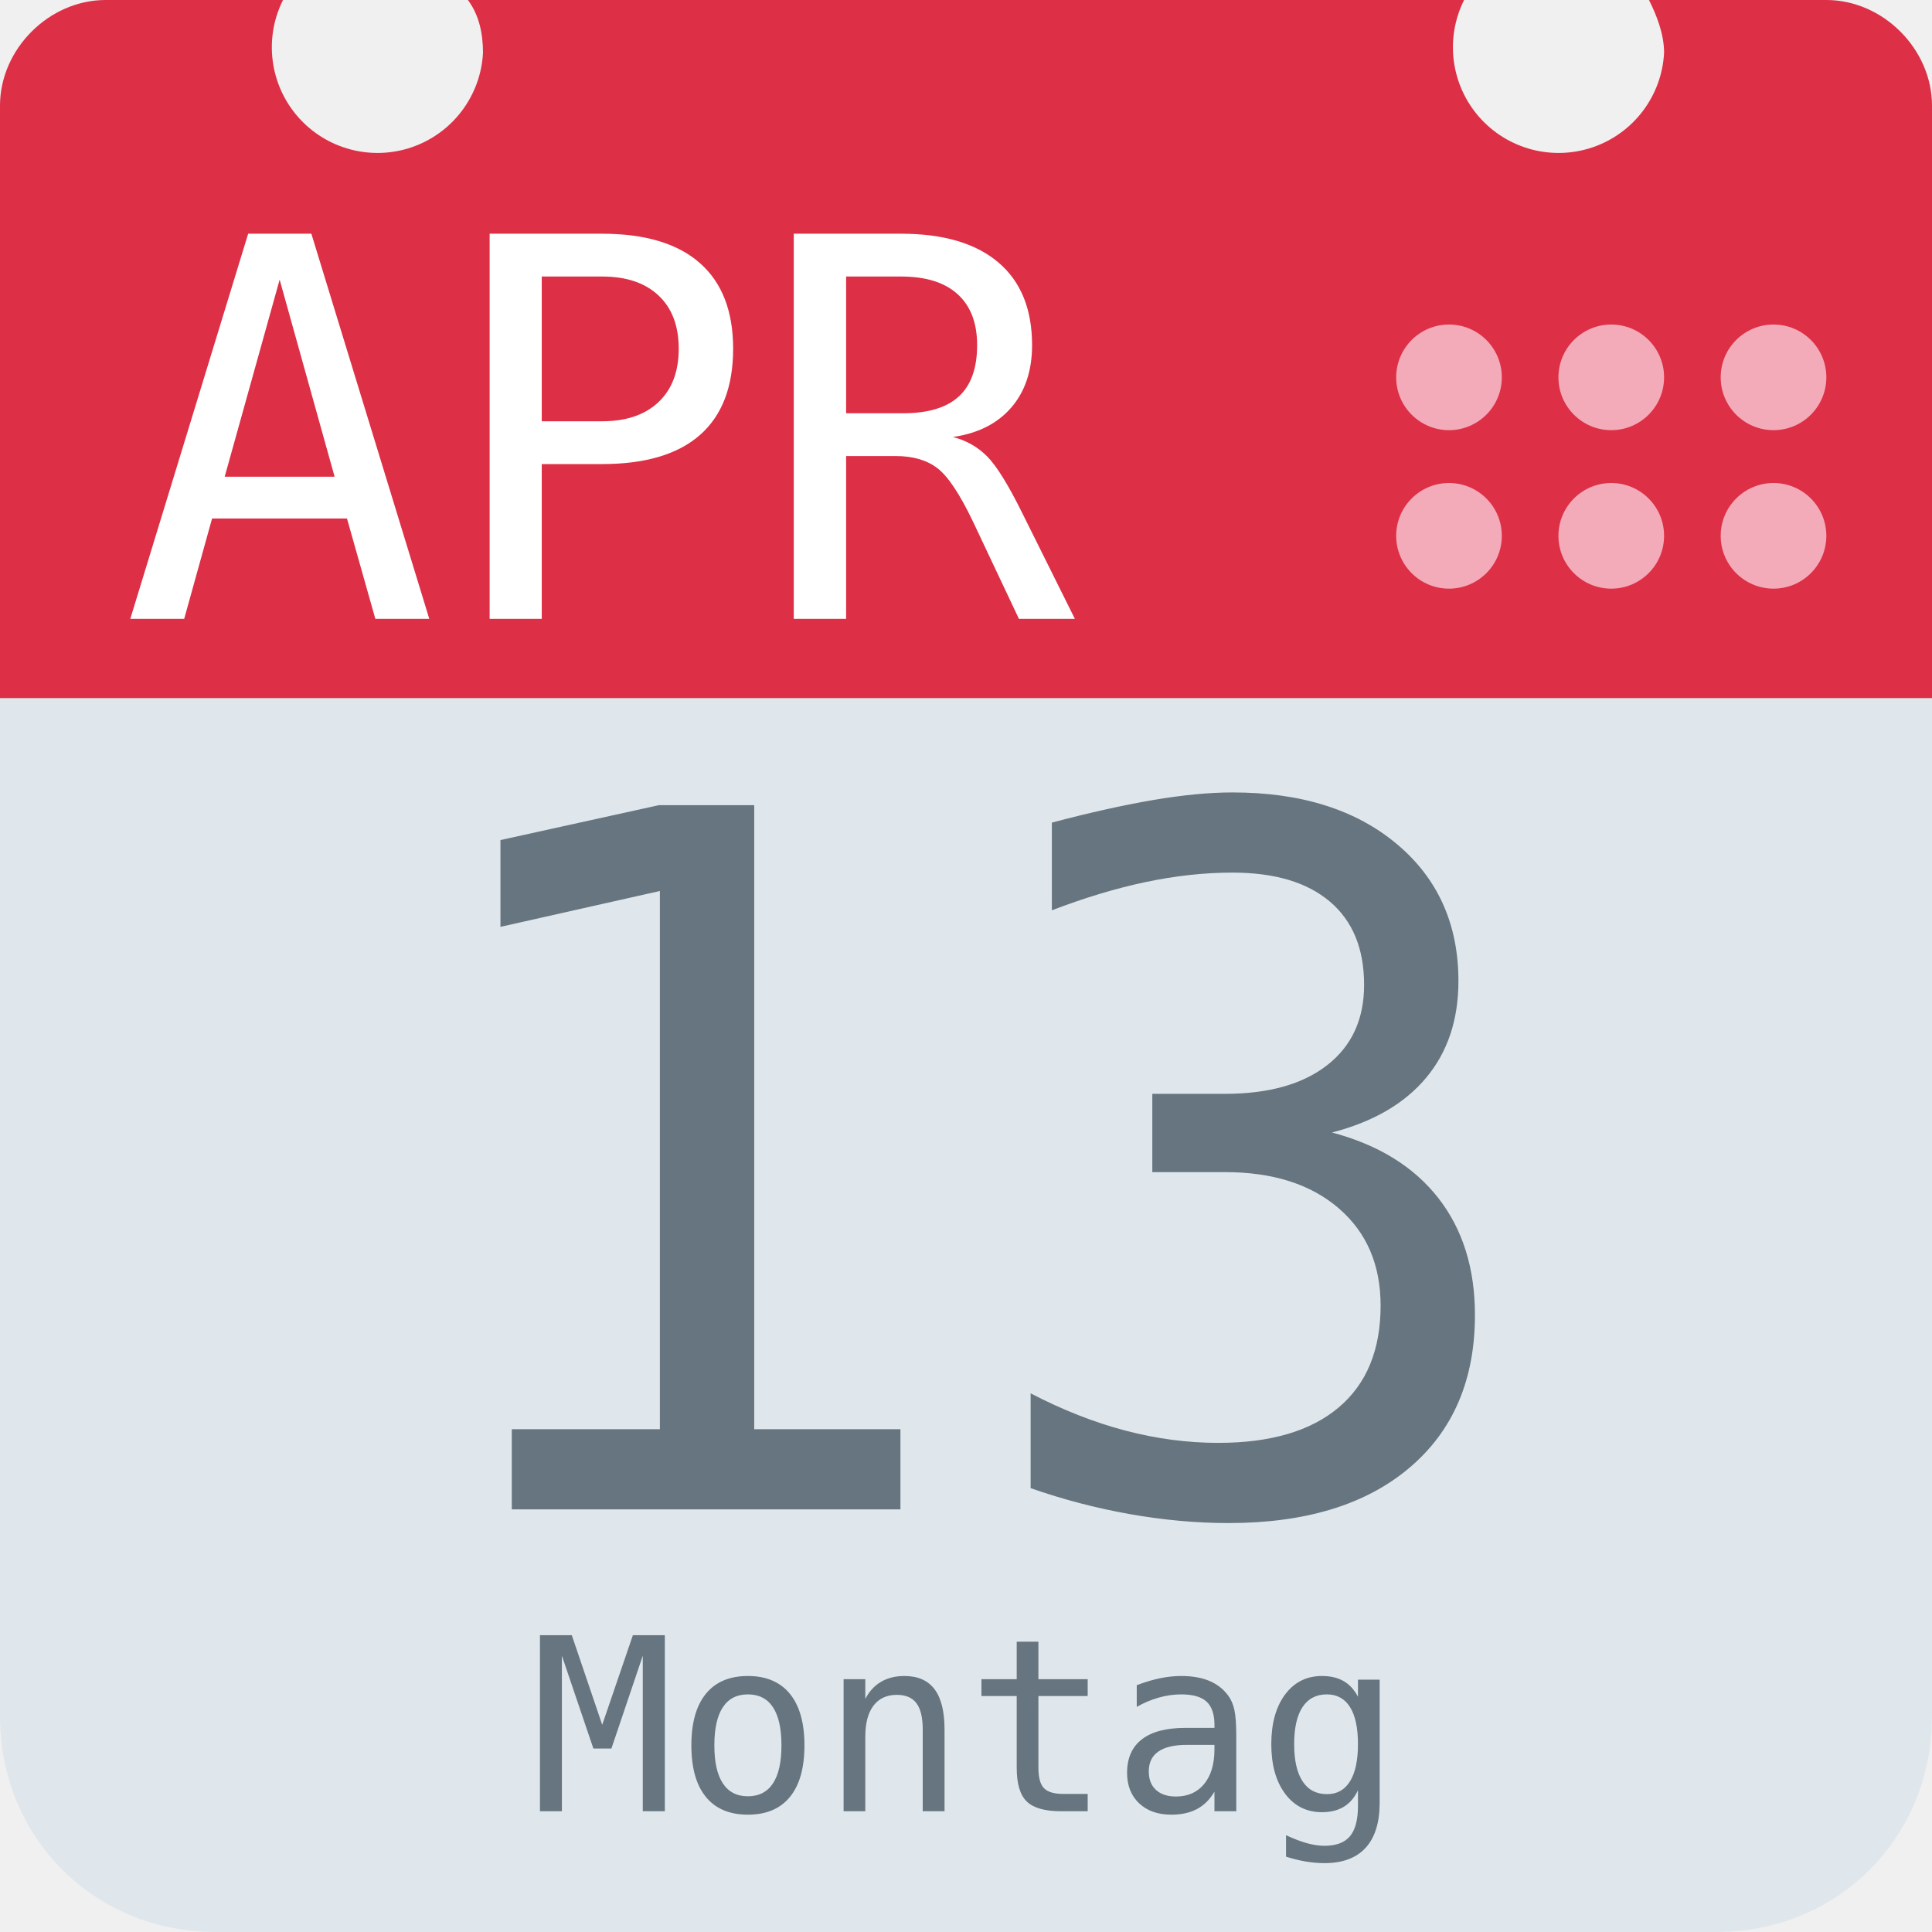
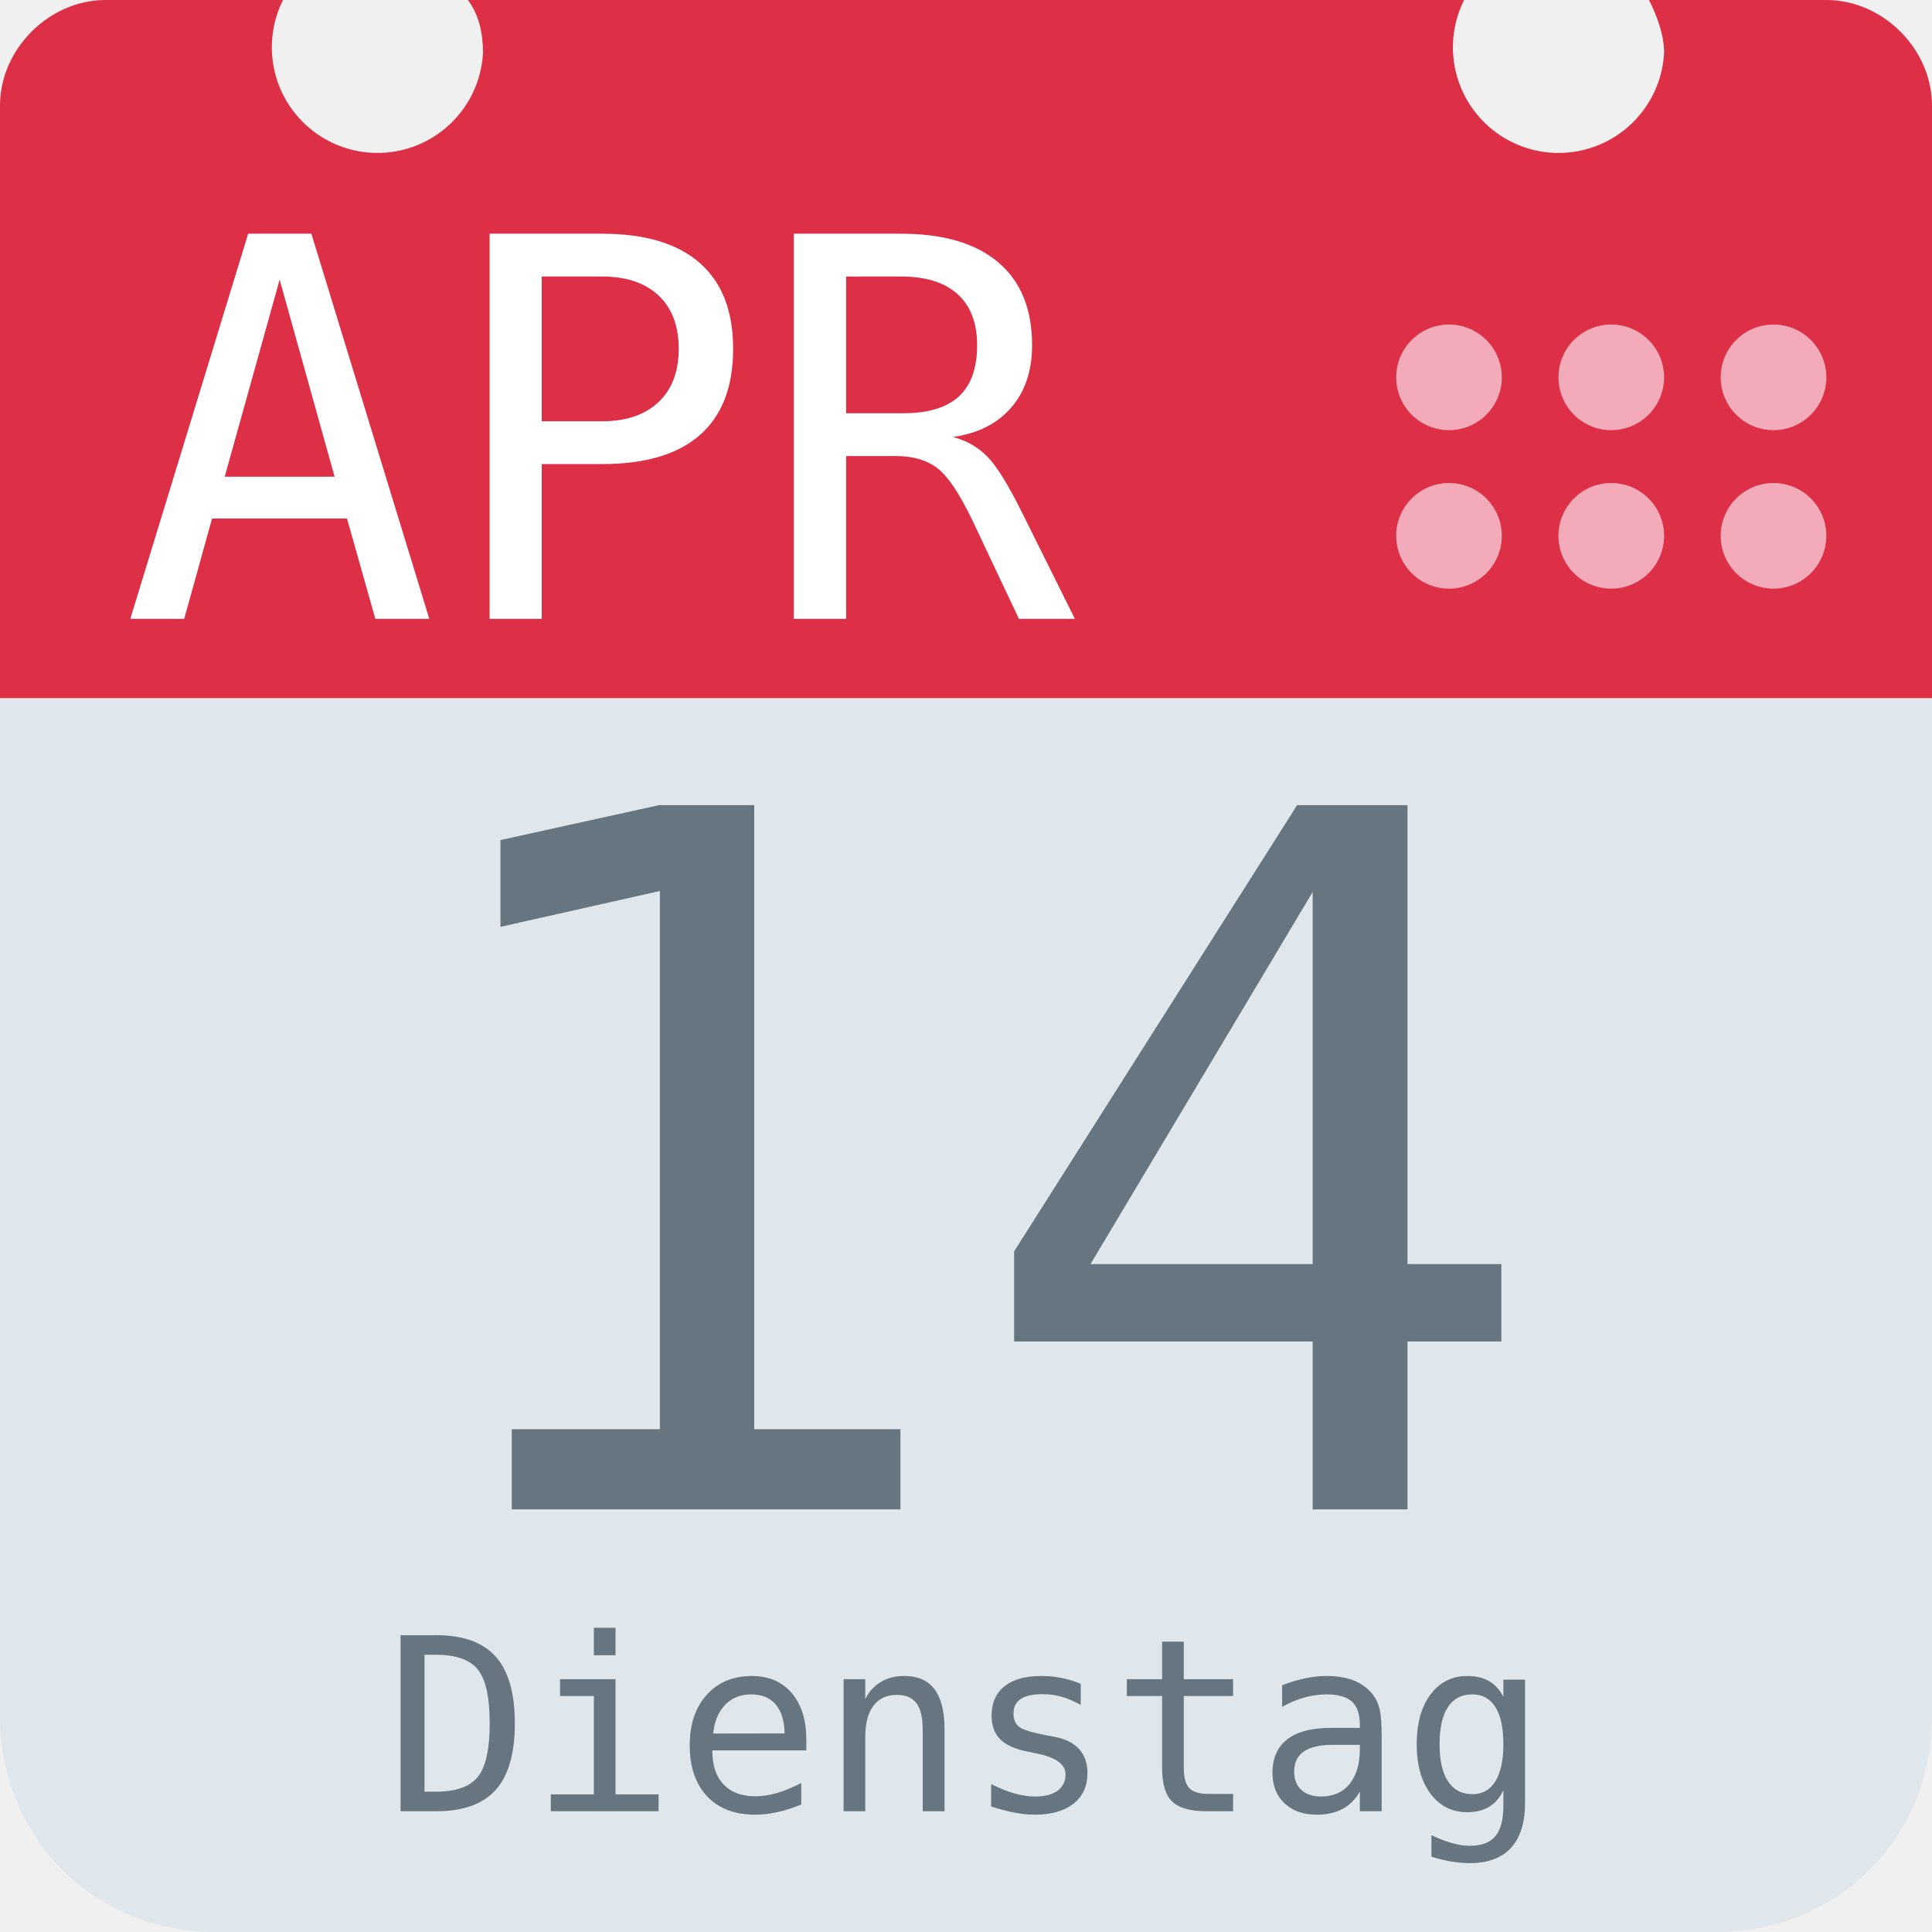
<svg xmlns="http://www.w3.org/2000/svg" aria-label="Calendar" role="img" viewBox="0 0 512 512">
  <path d="M512 455c0 32-25 57-57 57H57c-32 0-57-25-57-57V128c0-31 25-57 57-57h398c32 0 57 26 57 57z" fill="#e0e7ec" />
  <path d="M484 0h-47c2 4 4 9 4 14a28 28 0 1 1-53-14H124c3 4 4 9 4 14A28 28 0 1 1 75 0H28C13 0 0 13 0 28v157h512V28c0-15-13-28-28-28z" fill="#dd2f45" />
  <g fill="#f3aab9">
    <circle cx="470" cy="142" r="14" />
    <circle cx="470" cy="100" r="14" />
    <circle cx="427" cy="142" r="14" />
    <circle cx="427" cy="100" r="14" />
    <circle cx="384" cy="142" r="14" />
    <circle cx="384" cy="100" r="14" />
  </g>
  <text id="month" x="32" y="164" fill="#fff" font-family="monospace" font-size="140px" style="text-anchor: left">APR</text>
-   <text id="day" x="256" y="400" fill="#66757f" font-family="monospace" font-size="256px" style="text-anchor: middle">13</text>
-   <text id="weekday" x="256" y="480" fill="#66757f" font-family="monospace" font-size="64px" style="text-anchor: middle">Montag</text>
+   <text id="day" x="256" y="400" fill="#66757f" font-family="monospace" font-size="256px" style="text-anchor: middle">14</text>
+   <text id="weekday" x="256" y="480" fill="#66757f" font-family="monospace" font-size="64px" style="text-anchor: middle">Dienstag</text>
</svg>
